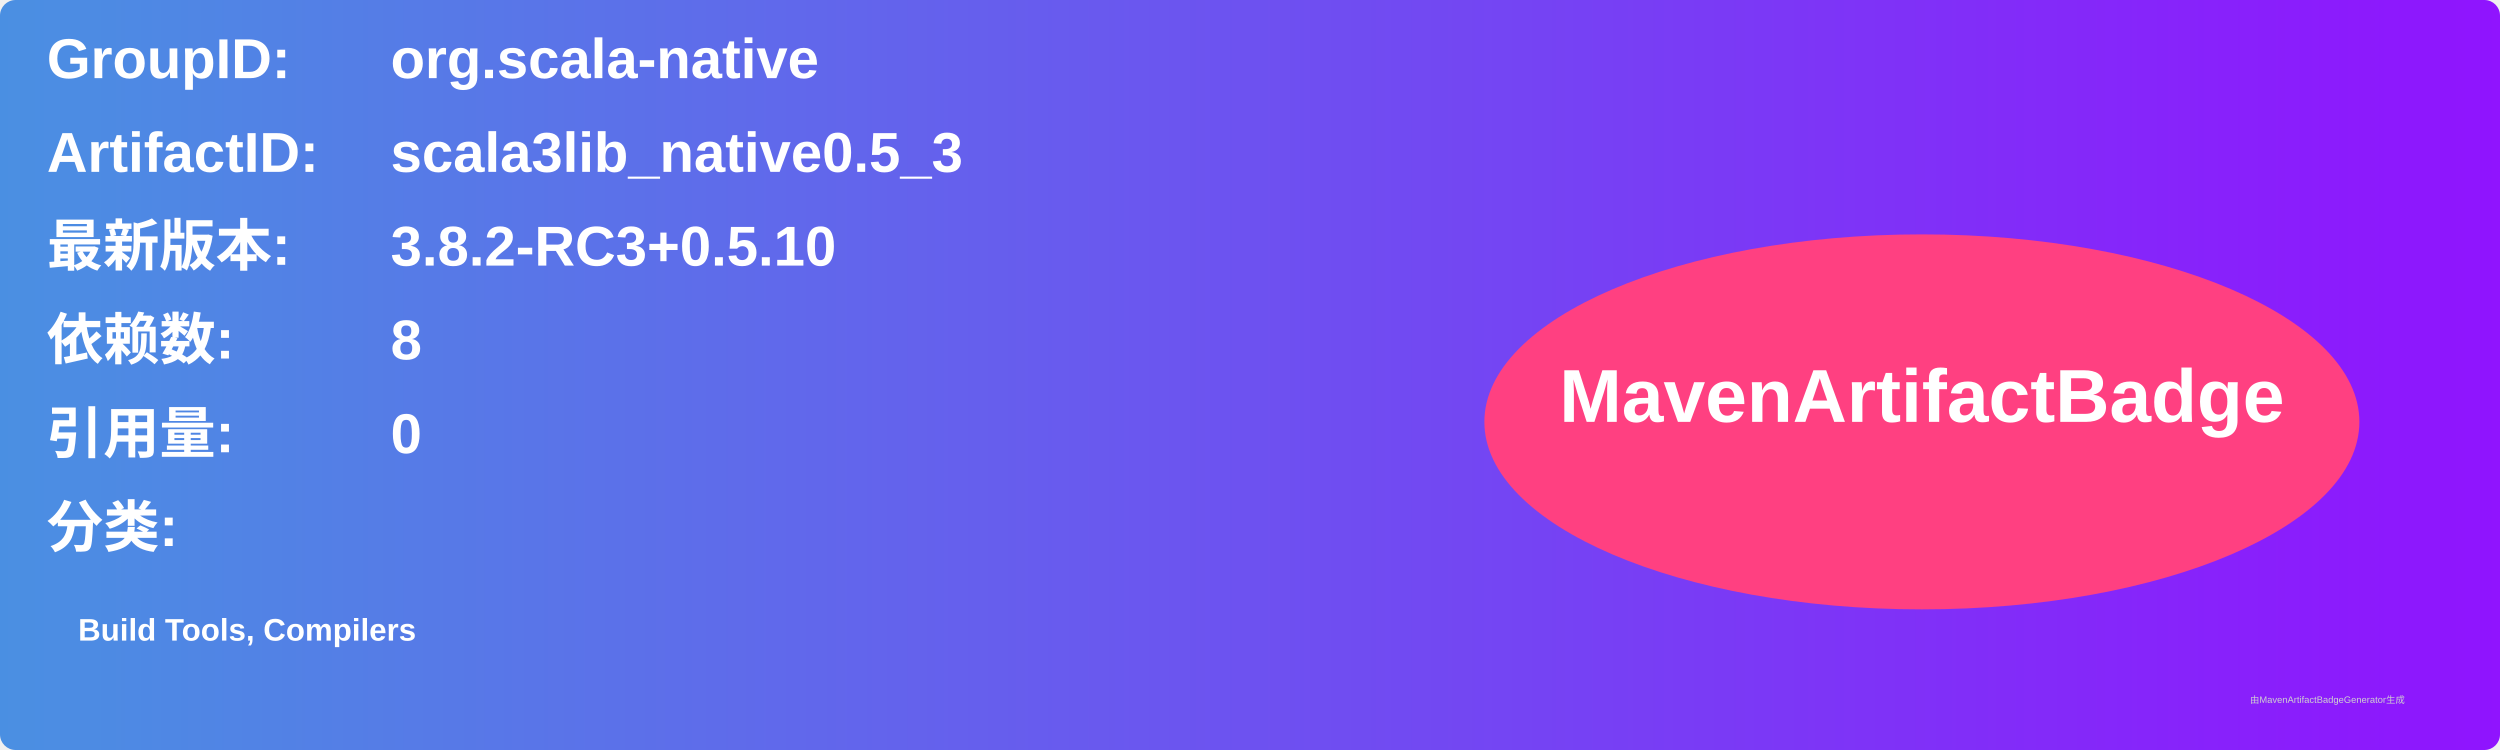
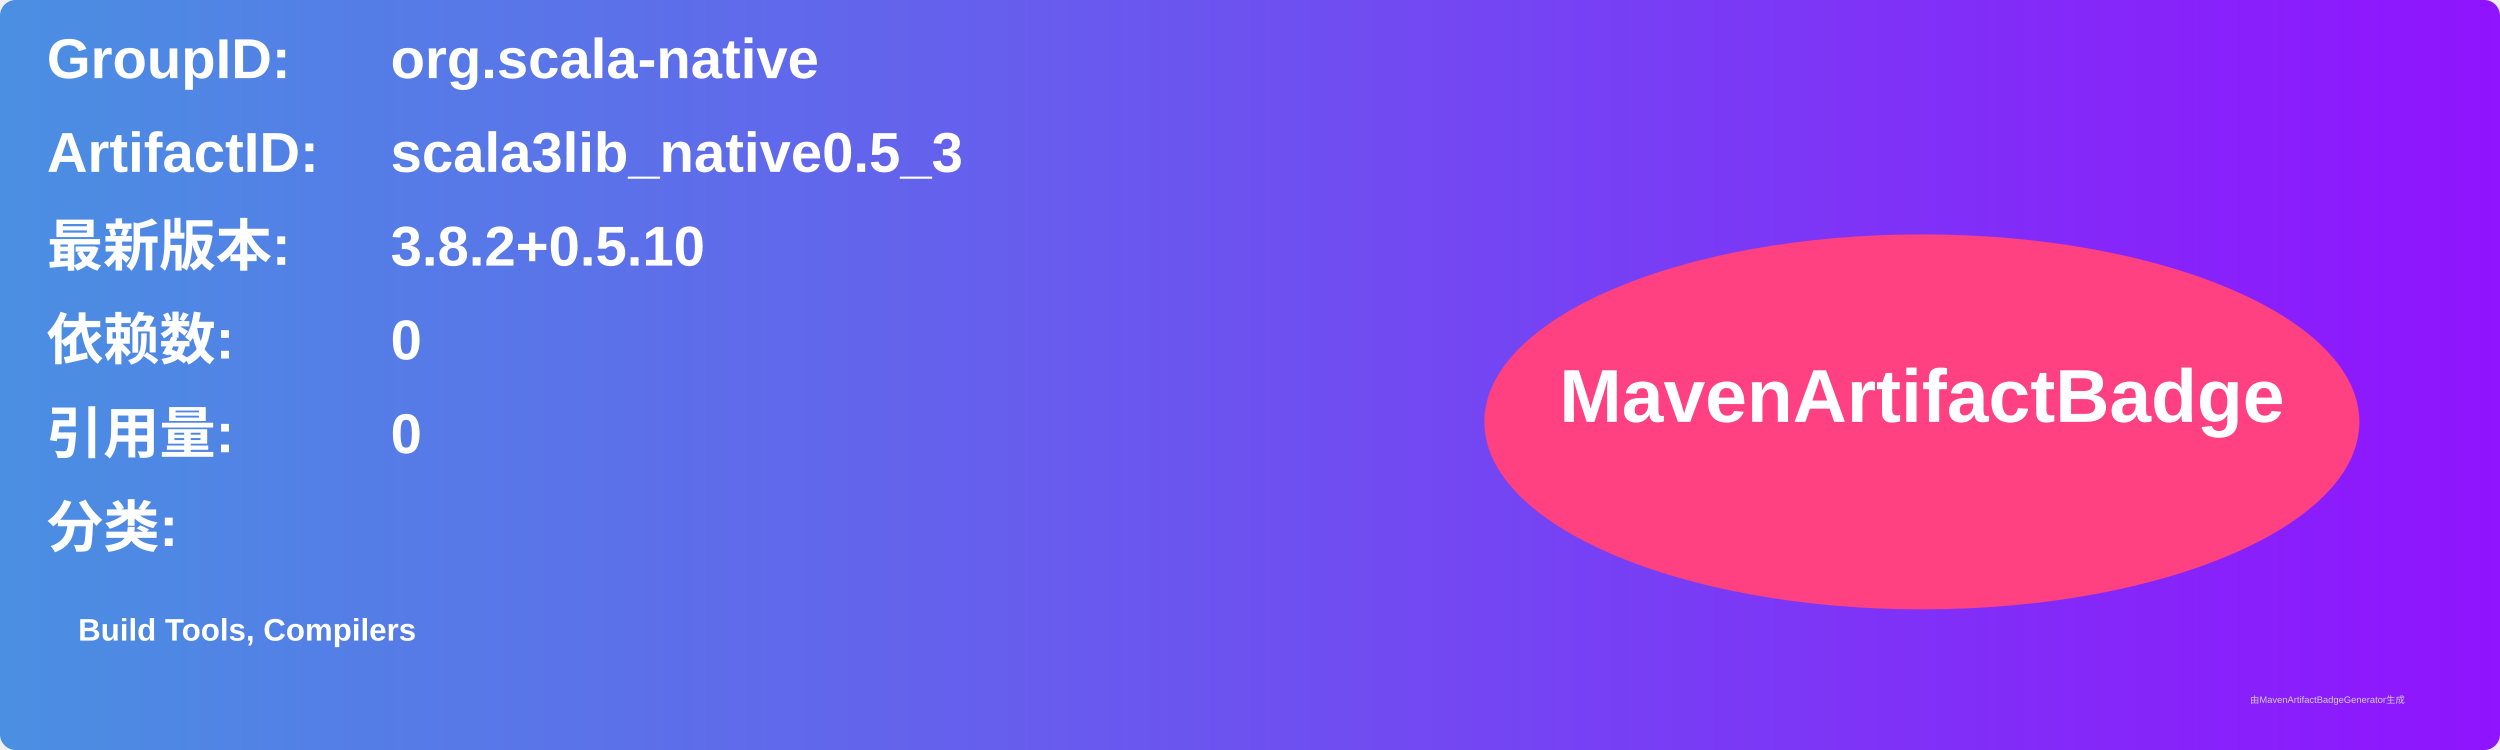
<svg xmlns="http://www.w3.org/2000/svg" width="800" height="240" viewBox="0 0 800 240">
  <linearGradient id="grad" x1="0%" y1="0%" x2="100%" y2="0%">
    <stop offset="0%" stop-color="#4a90e2" />
    <stop offset="100%" stop-color="#9013fe" />
  </linearGradient>
  <rect width="100%" height="100%" rx="5" ry="5" fill="url(#grad)" />
  <g transform="translate(15, 15)">
    <text x="0" y="10" font-family="Arial" font-size="18" fill="white" font-weight="bold" width="260">GroupID:</text>
    <text x="110" y="10" font-family="Arial" font-size="18" fill="white" font-weight="bold" width="460">org.scala-native</text>
    <text x="0" y="40" font-family="Arial" font-size="18" fill="white" font-weight="bold" width="260">ArtifactID:</text>
    <text x="110" y="40" font-family="Arial" font-size="18" fill="white" font-weight="bold" width="460">scala3lib_native0.5_3</text>
    <text x="0" y="70" font-family="Arial" font-size="18" fill="white" font-weight="bold">最新版本:</text>
    <text x="110" y="70" font-family="Arial" font-size="18" fill="white" font-weight="bold">
-       <tspan font-weight="bold">3.8.2-RC3+0.5.10</tspan>
+       <tspan font-weight="bold">3.8.2+0.5.10</tspan>
    </text>
    <text x="0" y="100" font-family="Arial" font-size="18" fill="white" font-weight="bold">依赖数: </text>
    <text x="110" y="100" font-family="Arial" font-size="18" fill="white">
-       <tspan font-weight="bold">8</tspan>
+       <tspan font-weight="bold">0</tspan>
    </text>
    <text x="0" y="130" font-family="Arial" font-size="18" fill="white" font-weight="bold">引用量: </text>
    <text x="110" y="130" font-family="Arial" font-size="18" fill="white">
      <tspan font-weight="bold">0</tspan>
    </text>
    <text x="0" y="160" font-family="Arial" font-size="18" fill="white" font-weight="bold">分类:</text>
    <text x="10" y="190" font-family="Arial" font-size="10" fill="white">
      <tspan font-weight="bold">Build Tools, Compilers</tspan>
    </text>
    <ellipse cx="600" cy="120" rx="140" ry="60" fill="#ff4081" />
    <text x="600" y="120" text-anchor="middle" font-family="Arial" font-size="24" fill="white" font-weight="bold">MavenArtifactBadge</text>
  </g>
  <text x="720" y="225" font-family="Arial" font-size="3" fill="#d0d0d0">由MavenArtifactBadgeGenerator生成</text>
</svg>
